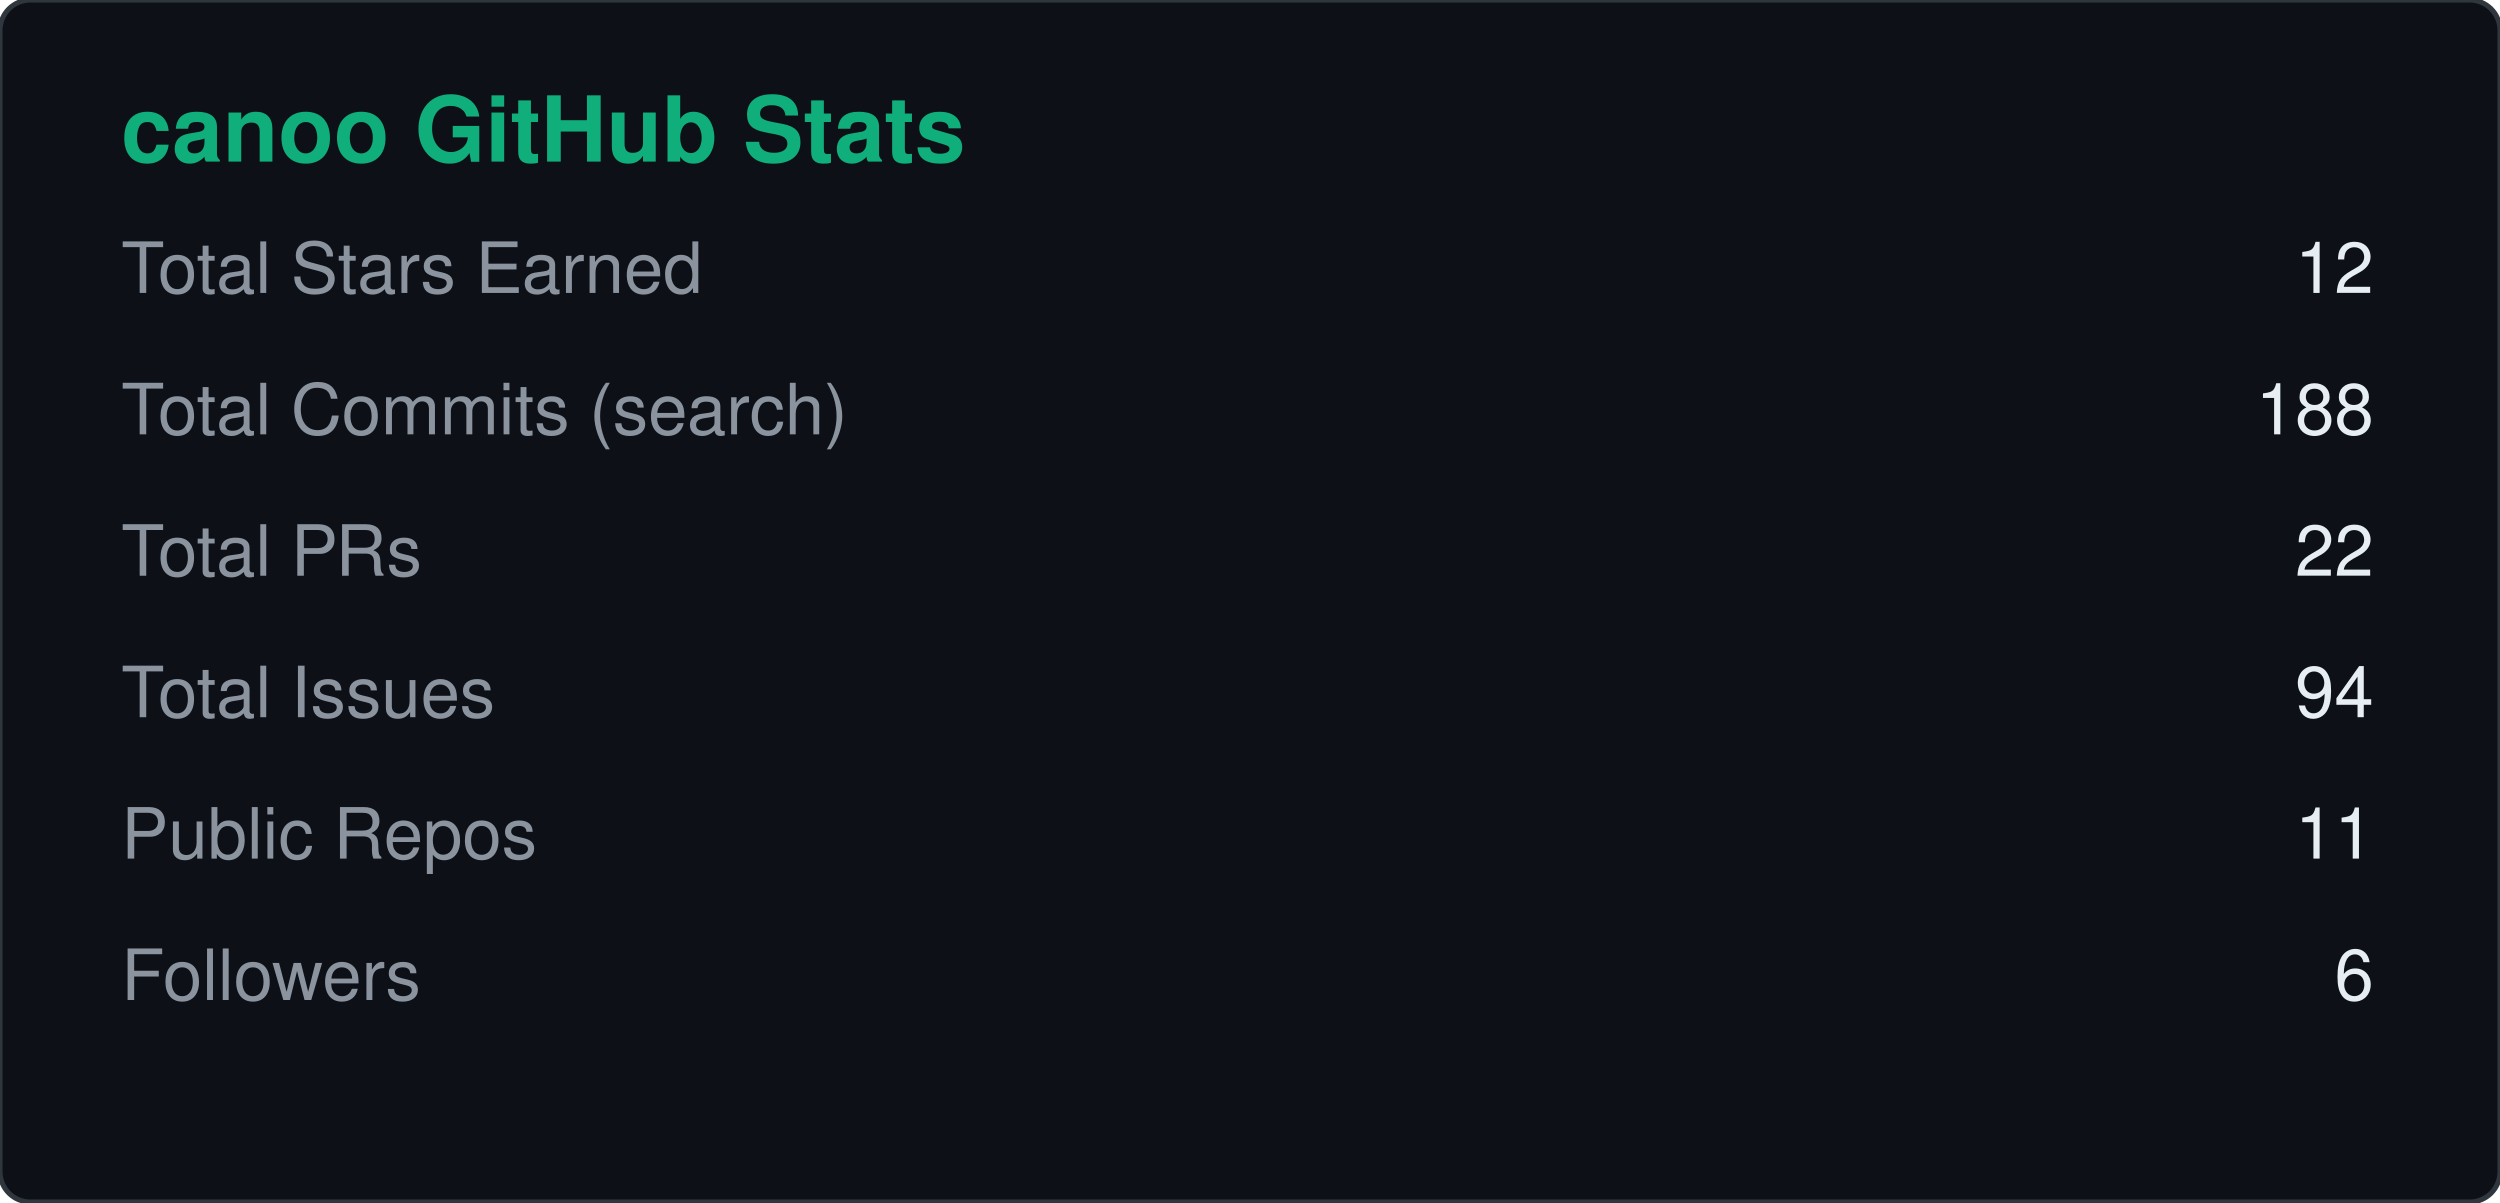
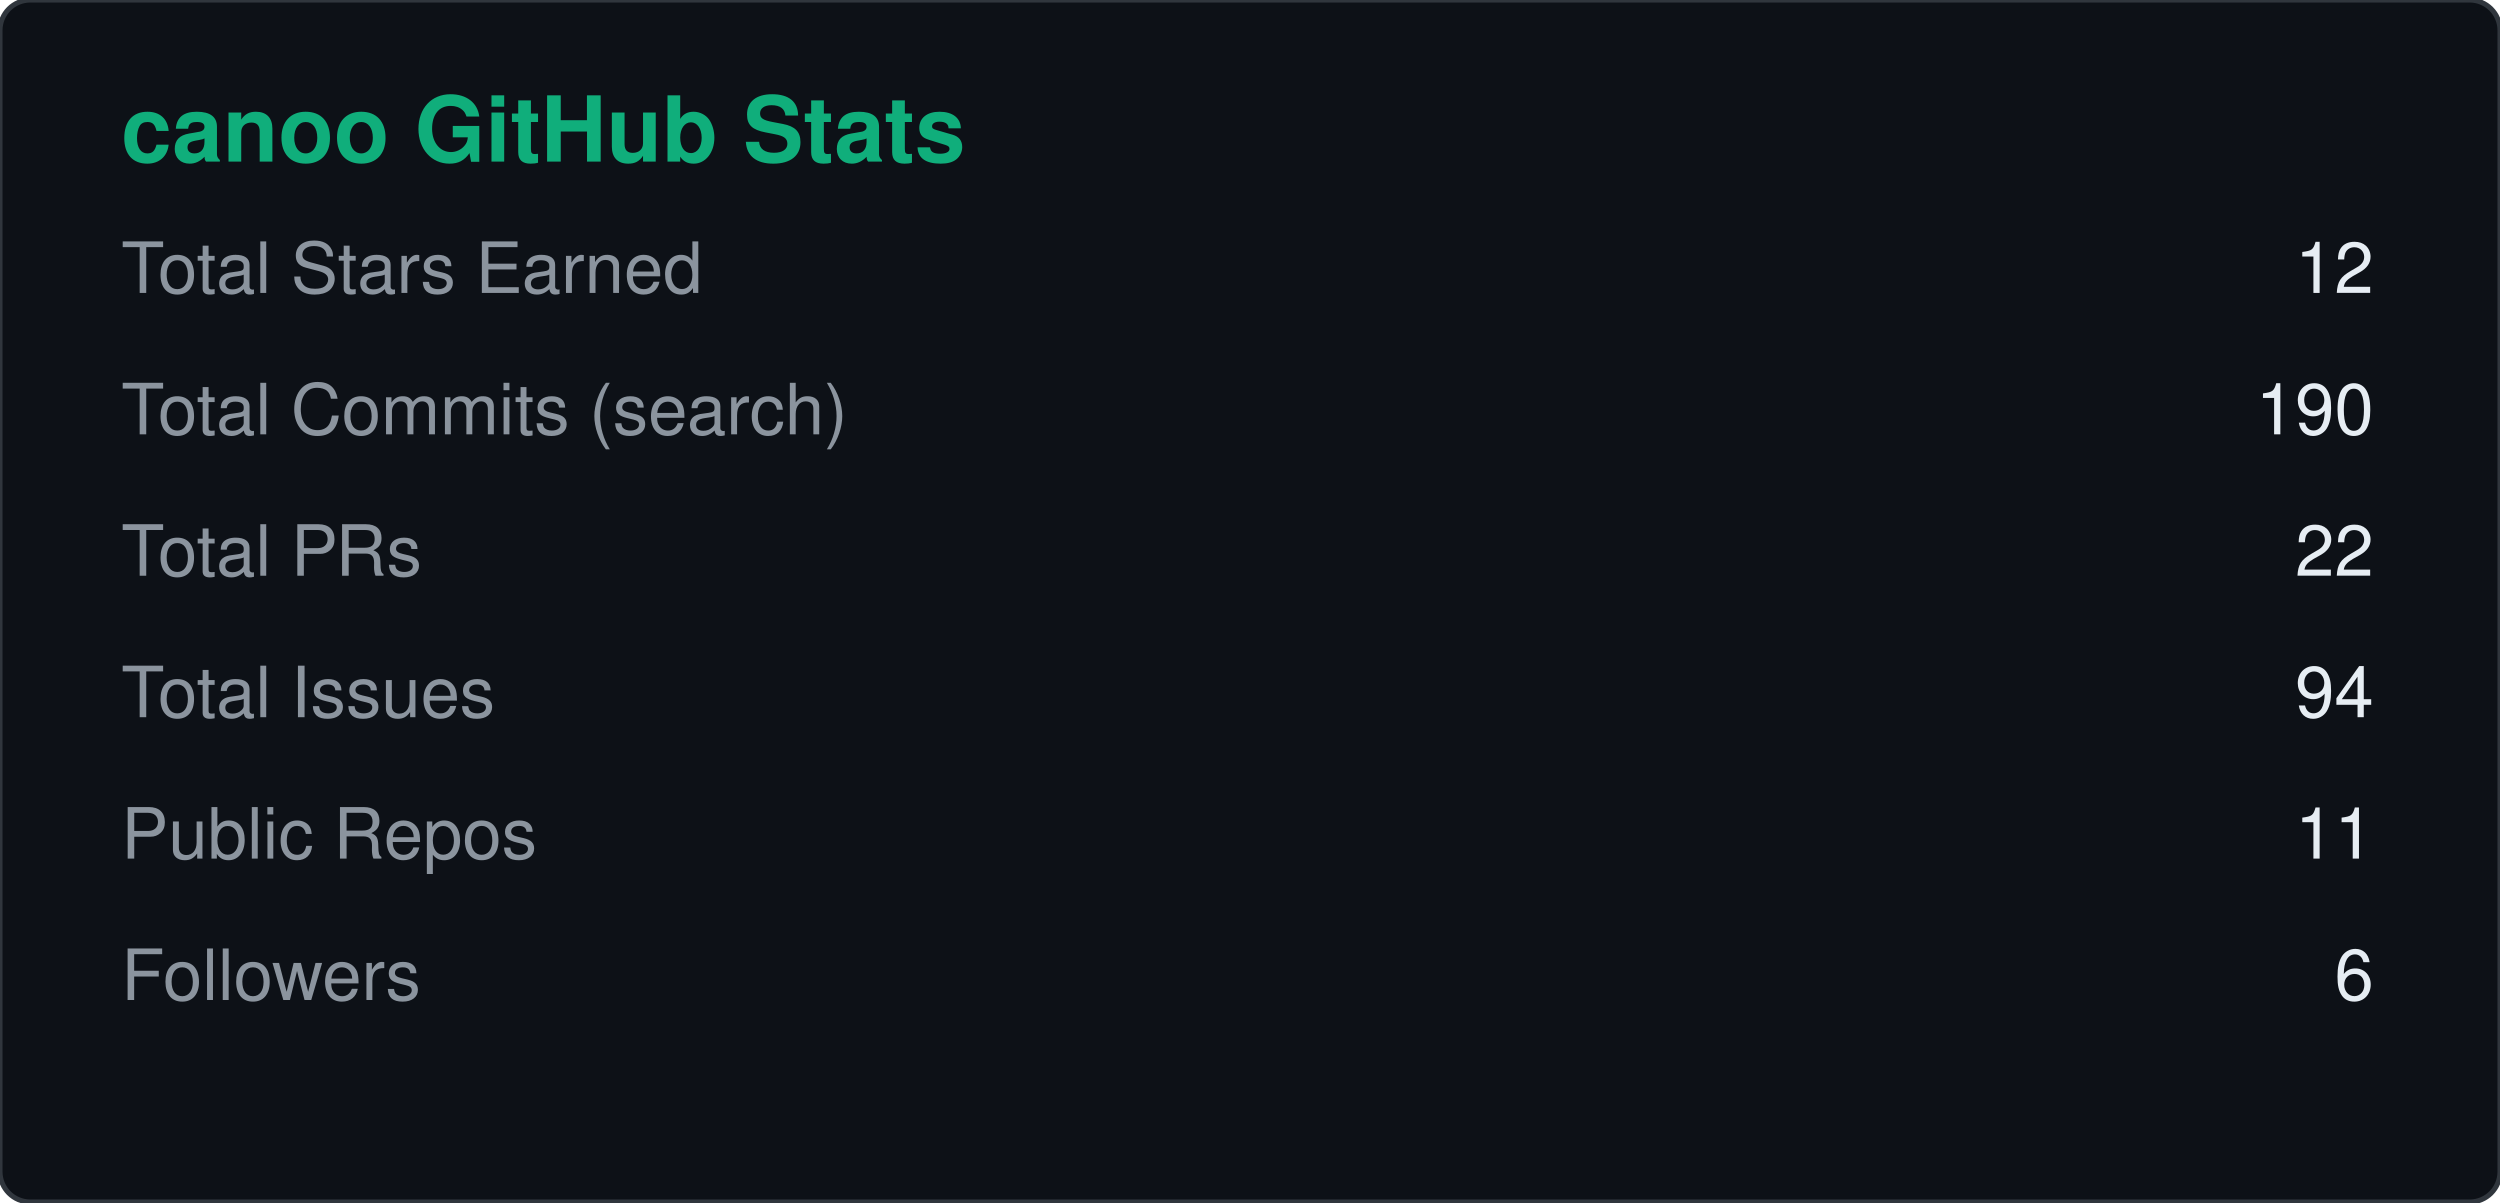
<svg xmlns="http://www.w3.org/2000/svg" width="495" height="238" viewBox="0 0 495 238">
  <rect width="495" height="238" rx="6" fill="#0d1117" stroke="#30363d" />
  <text x="24" y="32" fill="#10AE7B" font-size="18" font-weight="600" font-family="Segoe UI, Helvetica, Arial, sans-serif">canoo GitHub Stats</text>
  <text x="24" y="58" fill="#8b949e" font-size="14" font-family="Segoe UI, Helvetica, Arial, sans-serif">Total Stars Earned</text>
  <text x="470" y="58" fill="#e6edf3" font-size="14" text-anchor="end" font-family="Segoe UI, Helvetica, Arial, sans-serif">12</text>
  <text x="24" y="86" fill="#8b949e" font-size="14" font-family="Segoe UI, Helvetica, Arial, sans-serif">Total Commits (search)</text>
-   <text x="470" y="86" fill="#e6edf3" font-size="14" text-anchor="end" font-family="Segoe UI, Helvetica, Arial, sans-serif">188</text>
+   <text x="470" y="86" fill="#e6edf3" font-size="14" text-anchor="end" font-family="Segoe UI, Helvetica, Arial, sans-serif">190</text>
  <text x="24" y="114" fill="#8b949e" font-size="14" font-family="Segoe UI, Helvetica, Arial, sans-serif">Total PRs</text>
  <text x="470" y="114" fill="#e6edf3" font-size="14" text-anchor="end" font-family="Segoe UI, Helvetica, Arial, sans-serif">22</text>
  <text x="24" y="142" fill="#8b949e" font-size="14" font-family="Segoe UI, Helvetica, Arial, sans-serif">Total Issues</text>
  <text x="470" y="142" fill="#e6edf3" font-size="14" text-anchor="end" font-family="Segoe UI, Helvetica, Arial, sans-serif">94</text>
  <text x="24" y="170" fill="#8b949e" font-size="14" font-family="Segoe UI, Helvetica, Arial, sans-serif">Public Repos</text>
  <text x="470" y="170" fill="#e6edf3" font-size="14" text-anchor="end" font-family="Segoe UI, Helvetica, Arial, sans-serif">11</text>
  <text x="24" y="198" fill="#8b949e" font-size="14" font-family="Segoe UI, Helvetica, Arial, sans-serif">Followers</text>
  <text x="470" y="198" fill="#e6edf3" font-size="14" text-anchor="end" font-family="Segoe UI, Helvetica, Arial, sans-serif">6</text>
</svg>
